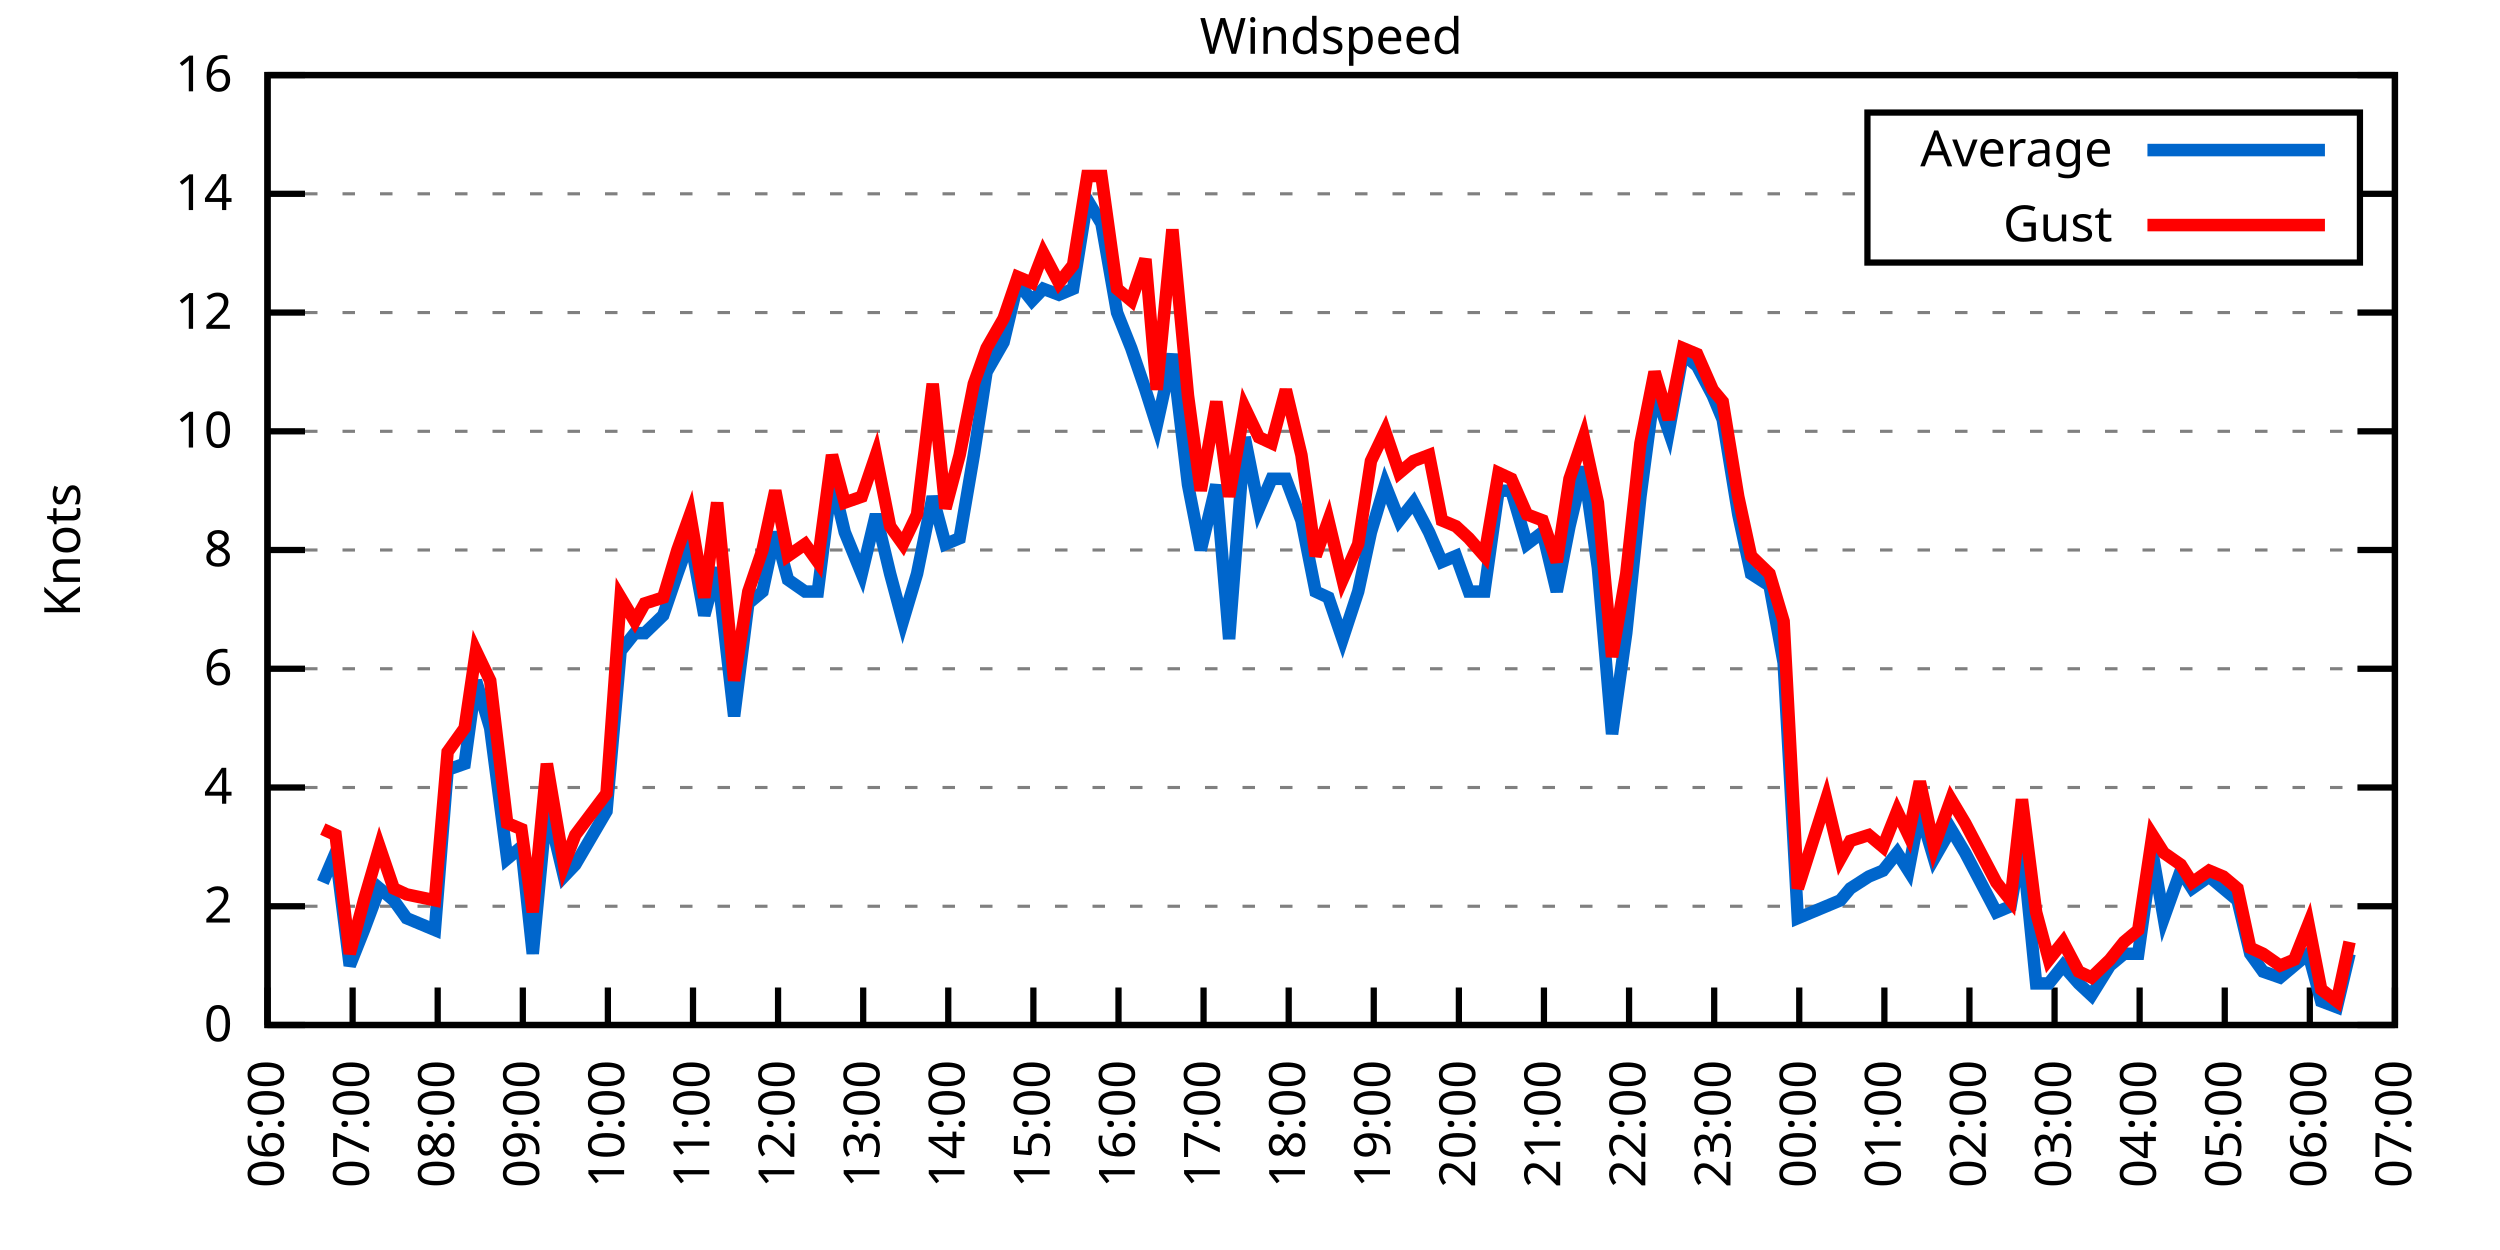
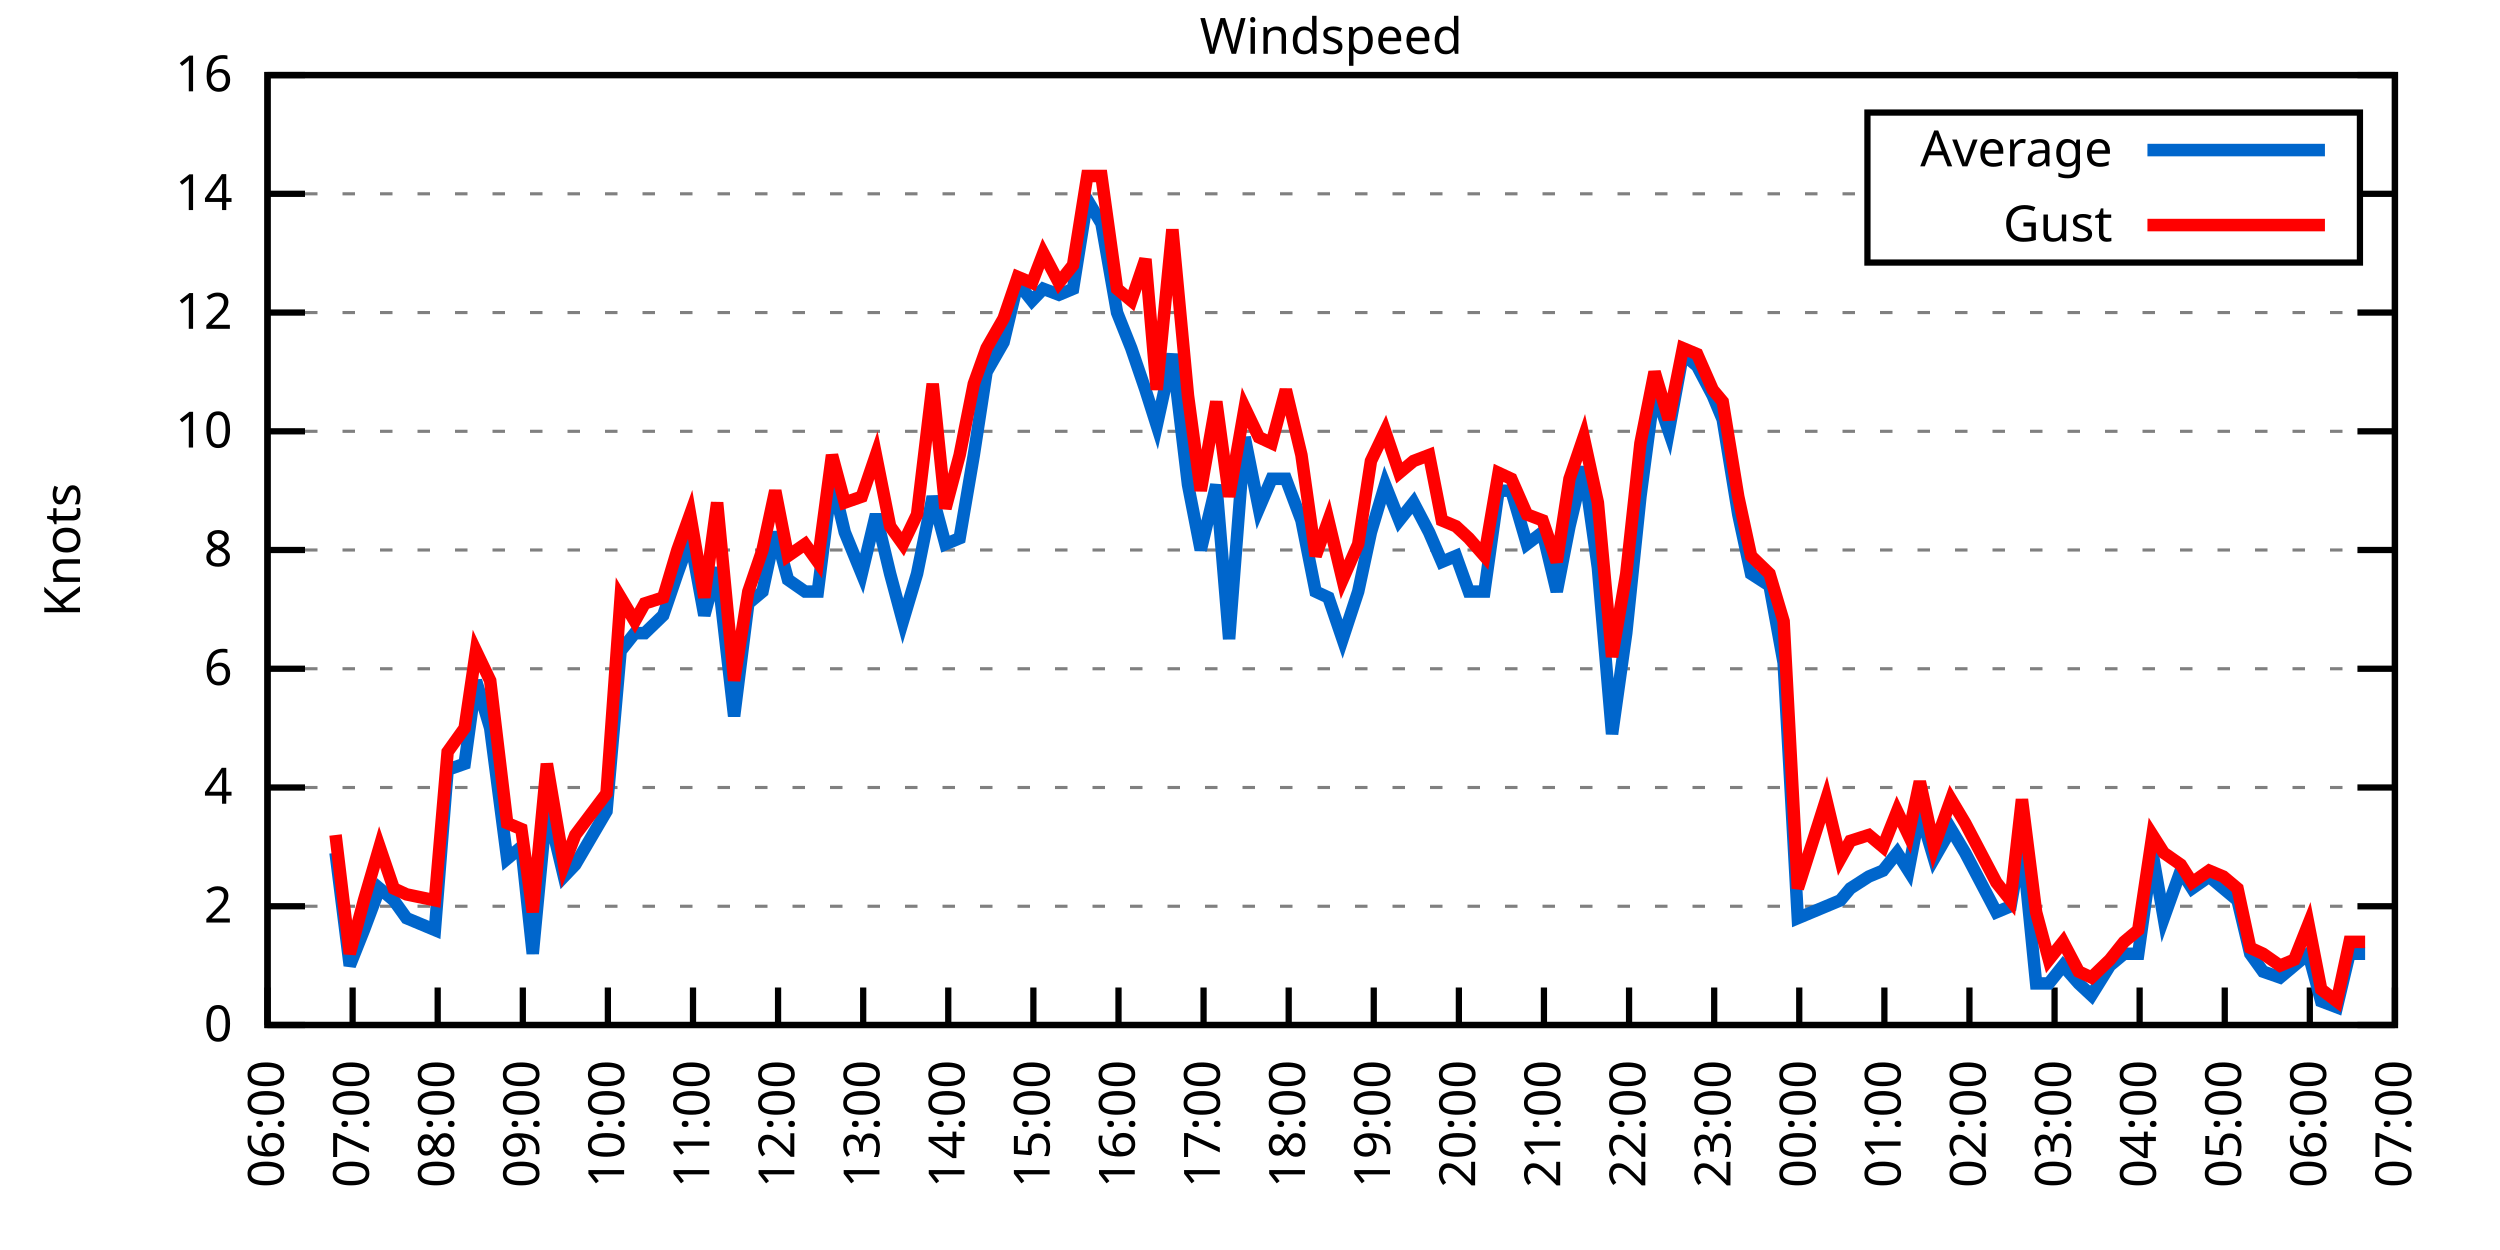
<svg xmlns="http://www.w3.org/2000/svg" xmlns:xlink="http://www.w3.org/1999/xlink" width="400" height="200" viewBox="0 0 400 200">
  <g id="gnuplot_canvas">
    <rect x="0" y="0" width="400" height="200" fill="none" />
    <defs>
      <circle id="gpDot" r="0.5" stroke-width="0.5" stroke="currentColor" />
      <path id="gpPt0" stroke-width="0.333" stroke="currentColor" d="M-1,0 h2 M0,-1 v2" />
      <path id="gpPt1" stroke-width="0.333" stroke="currentColor" d="M-1,-1 L1,1 M1,-1 L-1,1" />
      <path id="gpPt2" stroke-width="0.333" stroke="currentColor" d="M-1,0 L1,0 M0,-1 L0,1 M-1,-1 L1,1 M-1,1 L1,-1" />
      <rect id="gpPt3" stroke-width="0.333" stroke="currentColor" x="-1" y="-1" width="2" height="2" />
      <rect id="gpPt4" stroke-width="0.333" stroke="currentColor" fill="currentColor" x="-1" y="-1" width="2" height="2" />
      <circle id="gpPt5" stroke-width="0.333" stroke="currentColor" cx="0" cy="0" r="1" />
      <use xlink:href="#gpPt5" id="gpPt6" fill="currentColor" stroke="none" />
      <path id="gpPt7" stroke-width="0.333" stroke="currentColor" d="M0,-1.33 L-1.33,0.67 L1.33,0.67 z" />
      <use xlink:href="#gpPt7" id="gpPt8" fill="currentColor" stroke="none" />
      <use xlink:href="#gpPt7" id="gpPt9" stroke="currentColor" transform="rotate(180)" />
      <use xlink:href="#gpPt9" id="gpPt10" fill="currentColor" stroke="none" />
      <use xlink:href="#gpPt3" id="gpPt11" stroke="currentColor" transform="rotate(45)" />
      <use xlink:href="#gpPt11" id="gpPt12" fill="currentColor" stroke="none" />
      <path id="gpPt13" stroke-width="0.333" stroke="currentColor" d="M0,1.330 L1.265,0.411 L0.782,-1.067 L-0.782,-1.076 L-1.265,0.411 z" />
      <use xlink:href="#gpPt13" id="gpPt14" fill="currentColor" stroke="none" />
      <filter id="textbox" filterUnits="objectBoundingBox" x="0" y="0" height="1" width="1">
        <feFlood flood-color="white" flood-opacity="1" result="bgnd" />
        <feComposite in="SourceGraphic" in2="bgnd" operator="atop" />
      </filter>
      <filter id="greybox" filterUnits="objectBoundingBox" x="0" y="0" height="1" width="1">
        <feFlood flood-color="lightgrey" flood-opacity="1" result="grey" />
        <feComposite in="SourceGraphic" in2="grey" operator="atop" />
      </filter>
    </defs>
    <g fill="none" color="white" stroke="currentColor" stroke-width="1.00" stroke-linecap="butt" stroke-linejoin="miter">
</g>
    <g fill="none" color="black" stroke="currentColor" stroke-width="1.00" stroke-linecap="butt" stroke-linejoin="miter">
      <g stroke="none" shape-rendering="crispEdges">
        <polygon fill="rgb(255, 255, 255)" points="42.80,164.00 383.18,164.00 383.18,12.02 42.80,12.02 " />
      </g>
    </g>
    <g fill="none" color="black" stroke="currentColor" stroke-width="1.00" stroke-linecap="butt" stroke-linejoin="miter">
</g>
    <g fill="none" color="black" stroke="black" stroke-width="0.50" stroke-linecap="butt" stroke-linejoin="miter">
</g>
    <g fill="none" color="gray" stroke="currentColor" stroke-width="0.50" stroke-linecap="butt" stroke-linejoin="miter">
      <path stroke="gray" stroke-dasharray="2,4" class="gridline" d="M42.80,164.00 L383.19,164.00  " />
    </g>
    <g fill="none" color="gray" stroke="gray" stroke-width="1.00" stroke-linecap="butt" stroke-linejoin="miter">
</g>
    <g fill="none" color="black" stroke="currentColor" stroke-width="1.00" stroke-linecap="butt" stroke-linejoin="miter">
      <path stroke="black" d="M42.80,164.00 L48.80,164.00 M383.19,164.00 L377.19,164.00  " />
      <g transform="translate(37.20,166.60)" stroke="none" fill="black" font-family="Sans" font-size="8.00" text-anchor="end">
        <text>
          <tspan font-family="Sans"> 0</tspan>
        </text>
      </g>
    </g>
    <g fill="none" color="black" stroke="currentColor" stroke-width="1.00" stroke-linecap="butt" stroke-linejoin="miter">
</g>
    <g fill="none" color="black" stroke="black" stroke-width="0.50" stroke-linecap="butt" stroke-linejoin="miter">
</g>
    <g fill="none" color="gray" stroke="currentColor" stroke-width="0.50" stroke-linecap="butt" stroke-linejoin="miter">
      <path stroke="gray" stroke-dasharray="2,4" class="gridline" d="M42.80,145.00 L383.19,145.00  " />
    </g>
    <g fill="none" color="gray" stroke="gray" stroke-width="1.00" stroke-linecap="butt" stroke-linejoin="miter">
</g>
    <g fill="none" color="black" stroke="currentColor" stroke-width="1.00" stroke-linecap="butt" stroke-linejoin="miter">
      <path stroke="black" d="M42.80,145.00 L48.80,145.00 M383.19,145.00 L377.19,145.00  " />
      <g transform="translate(37.20,147.60)" stroke="none" fill="black" font-family="Sans" font-size="8.00" text-anchor="end">
        <text>
          <tspan font-family="Sans"> 2</tspan>
        </text>
      </g>
    </g>
    <g fill="none" color="black" stroke="currentColor" stroke-width="1.00" stroke-linecap="butt" stroke-linejoin="miter">
</g>
    <g fill="none" color="black" stroke="black" stroke-width="0.50" stroke-linecap="butt" stroke-linejoin="miter">
</g>
    <g fill="none" color="gray" stroke="currentColor" stroke-width="0.50" stroke-linecap="butt" stroke-linejoin="miter">
      <path stroke="gray" stroke-dasharray="2,4" class="gridline" d="M42.80,126.00 L383.19,126.00  " />
    </g>
    <g fill="none" color="gray" stroke="gray" stroke-width="1.00" stroke-linecap="butt" stroke-linejoin="miter">
</g>
    <g fill="none" color="black" stroke="currentColor" stroke-width="1.00" stroke-linecap="butt" stroke-linejoin="miter">
      <path stroke="black" d="M42.80,126.00 L48.80,126.00 M383.19,126.00 L377.19,126.00  " />
      <g transform="translate(37.20,128.60)" stroke="none" fill="black" font-family="Sans" font-size="8.00" text-anchor="end">
        <text>
          <tspan font-family="Sans"> 4</tspan>
        </text>
      </g>
    </g>
    <g fill="none" color="black" stroke="currentColor" stroke-width="1.00" stroke-linecap="butt" stroke-linejoin="miter">
</g>
    <g fill="none" color="black" stroke="black" stroke-width="0.50" stroke-linecap="butt" stroke-linejoin="miter">
</g>
    <g fill="none" color="gray" stroke="currentColor" stroke-width="0.50" stroke-linecap="butt" stroke-linejoin="miter">
      <path stroke="gray" stroke-dasharray="2,4" class="gridline" d="M42.80,107.00 L383.19,107.00  " />
    </g>
    <g fill="none" color="gray" stroke="gray" stroke-width="1.00" stroke-linecap="butt" stroke-linejoin="miter">
</g>
    <g fill="none" color="black" stroke="currentColor" stroke-width="1.00" stroke-linecap="butt" stroke-linejoin="miter">
      <path stroke="black" d="M42.80,107.00 L48.80,107.00 M383.19,107.00 L377.19,107.00  " />
      <g transform="translate(37.20,109.60)" stroke="none" fill="black" font-family="Sans" font-size="8.00" text-anchor="end">
        <text>
          <tspan font-family="Sans"> 6</tspan>
        </text>
      </g>
    </g>
    <g fill="none" color="black" stroke="currentColor" stroke-width="1.00" stroke-linecap="butt" stroke-linejoin="miter">
</g>
    <g fill="none" color="black" stroke="black" stroke-width="0.50" stroke-linecap="butt" stroke-linejoin="miter">
</g>
    <g fill="none" color="gray" stroke="currentColor" stroke-width="0.50" stroke-linecap="butt" stroke-linejoin="miter">
      <path stroke="gray" stroke-dasharray="2,4" class="gridline" d="M42.80,88.00 L383.19,88.00  " />
    </g>
    <g fill="none" color="gray" stroke="gray" stroke-width="1.00" stroke-linecap="butt" stroke-linejoin="miter">
</g>
    <g fill="none" color="black" stroke="currentColor" stroke-width="1.00" stroke-linecap="butt" stroke-linejoin="miter">
      <path stroke="black" d="M42.80,88.00 L48.80,88.00 M383.19,88.00 L377.19,88.00  " />
      <g transform="translate(37.20,90.60)" stroke="none" fill="black" font-family="Sans" font-size="8.00" text-anchor="end">
        <text>
          <tspan font-family="Sans"> 8</tspan>
        </text>
      </g>
    </g>
    <g fill="none" color="black" stroke="currentColor" stroke-width="1.00" stroke-linecap="butt" stroke-linejoin="miter">
</g>
    <g fill="none" color="black" stroke="black" stroke-width="0.50" stroke-linecap="butt" stroke-linejoin="miter">
</g>
    <g fill="none" color="gray" stroke="currentColor" stroke-width="0.50" stroke-linecap="butt" stroke-linejoin="miter">
      <path stroke="gray" stroke-dasharray="2,4" class="gridline" d="M42.80,69.01 L383.19,69.01  " />
    </g>
    <g fill="none" color="gray" stroke="gray" stroke-width="1.00" stroke-linecap="butt" stroke-linejoin="miter">
</g>
    <g fill="none" color="black" stroke="currentColor" stroke-width="1.00" stroke-linecap="butt" stroke-linejoin="miter">
      <path stroke="black" d="M42.80,69.01 L48.80,69.01 M383.19,69.01 L377.19,69.01  " />
      <g transform="translate(37.20,71.61)" stroke="none" fill="black" font-family="Sans" font-size="8.00" text-anchor="end">
        <text>
          <tspan font-family="Sans"> 10</tspan>
        </text>
      </g>
    </g>
    <g fill="none" color="black" stroke="currentColor" stroke-width="1.00" stroke-linecap="butt" stroke-linejoin="miter">
</g>
    <g fill="none" color="black" stroke="black" stroke-width="0.50" stroke-linecap="butt" stroke-linejoin="miter">
</g>
    <g fill="none" color="gray" stroke="currentColor" stroke-width="0.50" stroke-linecap="butt" stroke-linejoin="miter">
      <path stroke="gray" stroke-dasharray="2,4" class="gridline" d="M42.80,50.01 L383.19,50.01  " />
    </g>
    <g fill="none" color="gray" stroke="gray" stroke-width="1.00" stroke-linecap="butt" stroke-linejoin="miter">
</g>
    <g fill="none" color="black" stroke="currentColor" stroke-width="1.00" stroke-linecap="butt" stroke-linejoin="miter">
      <path stroke="black" d="M42.80,50.01 L48.80,50.01 M383.19,50.01 L377.19,50.01  " />
      <g transform="translate(37.20,52.61)" stroke="none" fill="black" font-family="Sans" font-size="8.00" text-anchor="end">
        <text>
          <tspan font-family="Sans"> 12</tspan>
        </text>
      </g>
    </g>
    <g fill="none" color="black" stroke="currentColor" stroke-width="1.00" stroke-linecap="butt" stroke-linejoin="miter">
</g>
    <g fill="none" color="black" stroke="black" stroke-width="0.50" stroke-linecap="butt" stroke-linejoin="miter">
</g>
    <g fill="none" color="gray" stroke="currentColor" stroke-width="0.50" stroke-linecap="butt" stroke-linejoin="miter">
      <path stroke="gray" stroke-dasharray="2,4" class="gridline" d="M42.80,31.01 L298.79,31.01 M377.59,31.01 L383.19,31.01  " />
    </g>
    <g fill="none" color="gray" stroke="gray" stroke-width="1.00" stroke-linecap="butt" stroke-linejoin="miter">
</g>
    <g fill="none" color="black" stroke="currentColor" stroke-width="1.00" stroke-linecap="butt" stroke-linejoin="miter">
      <path stroke="black" d="M42.80,31.01 L48.80,31.01 M383.19,31.01 L377.19,31.01  " />
      <g transform="translate(37.20,33.61)" stroke="none" fill="black" font-family="Sans" font-size="8.00" text-anchor="end">
        <text>
          <tspan font-family="Sans"> 14</tspan>
        </text>
      </g>
    </g>
    <g fill="none" color="black" stroke="currentColor" stroke-width="1.00" stroke-linecap="butt" stroke-linejoin="miter">
</g>
    <g fill="none" color="black" stroke="black" stroke-width="0.50" stroke-linecap="butt" stroke-linejoin="miter">
</g>
    <g fill="none" color="gray" stroke="currentColor" stroke-width="0.50" stroke-linecap="butt" stroke-linejoin="miter">
      <path stroke="gray" stroke-dasharray="2,4" class="gridline" d="M42.80,12.01 L383.19,12.01  " />
    </g>
    <g fill="none" color="gray" stroke="gray" stroke-width="1.00" stroke-linecap="butt" stroke-linejoin="miter">
</g>
    <g fill="none" color="black" stroke="currentColor" stroke-width="1.00" stroke-linecap="butt" stroke-linejoin="miter">
      <path stroke="black" d="M42.80,12.01 L48.80,12.01 M383.19,12.01 L377.19,12.01  " />
      <g transform="translate(37.20,14.61)" stroke="none" fill="black" font-family="Sans" font-size="8.00" text-anchor="end">
        <text>
          <tspan font-family="Sans"> 16</tspan>
        </text>
      </g>
    </g>
    <g fill="none" color="black" stroke="currentColor" stroke-width="1.00" stroke-linecap="butt" stroke-linejoin="miter">
      <path stroke="black" d="M42.80,164.00 L42.80,158.00  " />
      <g transform="translate(45.40,169.60) rotate(270.00)" stroke="none" fill="black" font-family="Sans" font-size="8.00" text-anchor="end">
        <text>
          <tspan font-family="Sans">06:00</tspan>
        </text>
      </g>
    </g>
    <g fill="none" color="black" stroke="currentColor" stroke-width="1.00" stroke-linecap="butt" stroke-linejoin="miter">
      <path stroke="black" d="M56.42,164.00 L56.42,158.00  " />
      <g transform="translate(59.02,169.60) rotate(270.00)" stroke="none" fill="black" font-family="Sans" font-size="8.00" text-anchor="end">
        <text>
          <tspan font-family="Sans">07:00</tspan>
        </text>
      </g>
    </g>
    <g fill="none" color="black" stroke="currentColor" stroke-width="1.00" stroke-linecap="butt" stroke-linejoin="miter">
      <path stroke="black" d="M70.03,164.00 L70.03,158.00  " />
      <g transform="translate(72.63,169.60) rotate(270.00)" stroke="none" fill="black" font-family="Sans" font-size="8.00" text-anchor="end">
        <text>
          <tspan font-family="Sans">08:00</tspan>
        </text>
      </g>
    </g>
    <g fill="none" color="black" stroke="currentColor" stroke-width="1.00" stroke-linecap="butt" stroke-linejoin="miter">
      <path stroke="black" d="M83.65,164.00 L83.65,158.00  " />
      <g transform="translate(86.25,169.60) rotate(270.00)" stroke="none" fill="black" font-family="Sans" font-size="8.00" text-anchor="end">
        <text>
          <tspan font-family="Sans">09:00</tspan>
        </text>
      </g>
    </g>
    <g fill="none" color="black" stroke="currentColor" stroke-width="1.00" stroke-linecap="butt" stroke-linejoin="miter">
      <path stroke="black" d="M97.26,164.00 L97.26,158.00  " />
      <g transform="translate(99.86,169.60) rotate(270.00)" stroke="none" fill="black" font-family="Sans" font-size="8.00" text-anchor="end">
        <text>
          <tspan font-family="Sans">10:00</tspan>
        </text>
      </g>
    </g>
    <g fill="none" color="black" stroke="currentColor" stroke-width="1.00" stroke-linecap="butt" stroke-linejoin="miter">
      <path stroke="black" d="M110.88,164.00 L110.88,158.00  " />
      <g transform="translate(113.48,169.60) rotate(270.00)" stroke="none" fill="black" font-family="Sans" font-size="8.00" text-anchor="end">
        <text>
          <tspan font-family="Sans">11:00</tspan>
        </text>
      </g>
    </g>
    <g fill="none" color="black" stroke="currentColor" stroke-width="1.00" stroke-linecap="butt" stroke-linejoin="miter">
      <path stroke="black" d="M124.49,164.00 L124.49,158.00  " />
      <g transform="translate(127.09,169.60) rotate(270.00)" stroke="none" fill="black" font-family="Sans" font-size="8.00" text-anchor="end">
        <text>
          <tspan font-family="Sans">12:00</tspan>
        </text>
      </g>
    </g>
    <g fill="none" color="black" stroke="currentColor" stroke-width="1.00" stroke-linecap="butt" stroke-linejoin="miter">
      <path stroke="black" d="M138.11,164.00 L138.11,158.00  " />
      <g transform="translate(140.71,169.60) rotate(270.00)" stroke="none" fill="black" font-family="Sans" font-size="8.00" text-anchor="end">
        <text>
          <tspan font-family="Sans">13:00</tspan>
        </text>
      </g>
    </g>
    <g fill="none" color="black" stroke="currentColor" stroke-width="1.00" stroke-linecap="butt" stroke-linejoin="miter">
      <path stroke="black" d="M151.72,164.00 L151.72,158.00  " />
      <g transform="translate(154.32,169.60) rotate(270.00)" stroke="none" fill="black" font-family="Sans" font-size="8.00" text-anchor="end">
        <text>
          <tspan font-family="Sans">14:00</tspan>
        </text>
      </g>
    </g>
    <g fill="none" color="black" stroke="currentColor" stroke-width="1.00" stroke-linecap="butt" stroke-linejoin="miter">
      <path stroke="black" d="M165.34,164.00 L165.34,158.00  " />
      <g transform="translate(167.94,169.60) rotate(270.00)" stroke="none" fill="black" font-family="Sans" font-size="8.00" text-anchor="end">
        <text>
          <tspan font-family="Sans">15:00</tspan>
        </text>
      </g>
    </g>
    <g fill="none" color="black" stroke="currentColor" stroke-width="1.00" stroke-linecap="butt" stroke-linejoin="miter">
      <path stroke="black" d="M178.96,164.00 L178.96,158.00  " />
      <g transform="translate(181.56,169.60) rotate(270.00)" stroke="none" fill="black" font-family="Sans" font-size="8.00" text-anchor="end">
        <text>
          <tspan font-family="Sans">16:00</tspan>
        </text>
      </g>
    </g>
    <g fill="none" color="black" stroke="currentColor" stroke-width="1.00" stroke-linecap="butt" stroke-linejoin="miter">
      <path stroke="black" d="M192.57,164.00 L192.57,158.00  " />
      <g transform="translate(195.17,169.60) rotate(270.00)" stroke="none" fill="black" font-family="Sans" font-size="8.00" text-anchor="end">
        <text>
          <tspan font-family="Sans">17:00</tspan>
        </text>
      </g>
    </g>
    <g fill="none" color="black" stroke="currentColor" stroke-width="1.00" stroke-linecap="butt" stroke-linejoin="miter">
      <path stroke="black" d="M206.19,164.00 L206.19,158.00  " />
      <g transform="translate(208.79,169.60) rotate(270.00)" stroke="none" fill="black" font-family="Sans" font-size="8.00" text-anchor="end">
        <text>
          <tspan font-family="Sans">18:00</tspan>
        </text>
      </g>
    </g>
    <g fill="none" color="black" stroke="currentColor" stroke-width="1.00" stroke-linecap="butt" stroke-linejoin="miter">
      <path stroke="black" d="M219.80,164.00 L219.80,158.00  " />
      <g transform="translate(222.40,169.60) rotate(270.00)" stroke="none" fill="black" font-family="Sans" font-size="8.00" text-anchor="end">
        <text>
          <tspan font-family="Sans">19:00</tspan>
        </text>
      </g>
    </g>
    <g fill="none" color="black" stroke="currentColor" stroke-width="1.00" stroke-linecap="butt" stroke-linejoin="miter">
      <path stroke="black" d="M233.42,164.00 L233.42,158.00  " />
      <g transform="translate(236.02,169.60) rotate(270.00)" stroke="none" fill="black" font-family="Sans" font-size="8.00" text-anchor="end">
        <text>
          <tspan font-family="Sans">20:00</tspan>
        </text>
      </g>
    </g>
    <g fill="none" color="black" stroke="currentColor" stroke-width="1.00" stroke-linecap="butt" stroke-linejoin="miter">
      <path stroke="black" d="M247.03,164.00 L247.03,158.00  " />
      <g transform="translate(249.63,169.60) rotate(270.00)" stroke="none" fill="black" font-family="Sans" font-size="8.00" text-anchor="end">
        <text>
          <tspan font-family="Sans">21:00</tspan>
        </text>
      </g>
    </g>
    <g fill="none" color="black" stroke="currentColor" stroke-width="1.00" stroke-linecap="butt" stroke-linejoin="miter">
      <path stroke="black" d="M260.65,164.00 L260.65,158.00  " />
      <g transform="translate(263.25,169.60) rotate(270.00)" stroke="none" fill="black" font-family="Sans" font-size="8.00" text-anchor="end">
        <text>
          <tspan font-family="Sans">22:00</tspan>
        </text>
      </g>
    </g>
    <g fill="none" color="black" stroke="currentColor" stroke-width="1.00" stroke-linecap="butt" stroke-linejoin="miter">
      <path stroke="black" d="M274.27,164.00 L274.27,158.00  " />
      <g transform="translate(276.87,169.60) rotate(270.00)" stroke="none" fill="black" font-family="Sans" font-size="8.00" text-anchor="end">
        <text>
          <tspan font-family="Sans">23:00</tspan>
        </text>
      </g>
    </g>
    <g fill="none" color="black" stroke="currentColor" stroke-width="1.00" stroke-linecap="butt" stroke-linejoin="miter">
      <path stroke="black" d="M287.88,164.00 L287.88,158.00  " />
      <g transform="translate(290.48,169.60) rotate(270.00)" stroke="none" fill="black" font-family="Sans" font-size="8.00" text-anchor="end">
        <text>
          <tspan font-family="Sans">00:00</tspan>
        </text>
      </g>
    </g>
    <g fill="none" color="black" stroke="currentColor" stroke-width="1.00" stroke-linecap="butt" stroke-linejoin="miter">
      <path stroke="black" d="M301.50,164.00 L301.50,158.00  " />
      <g transform="translate(304.10,169.60) rotate(270.00)" stroke="none" fill="black" font-family="Sans" font-size="8.00" text-anchor="end">
        <text>
          <tspan font-family="Sans">01:00</tspan>
        </text>
      </g>
    </g>
    <g fill="none" color="black" stroke="currentColor" stroke-width="1.00" stroke-linecap="butt" stroke-linejoin="miter">
      <path stroke="black" d="M315.11,164.00 L315.11,158.00  " />
      <g transform="translate(317.71,169.60) rotate(270.00)" stroke="none" fill="black" font-family="Sans" font-size="8.00" text-anchor="end">
        <text>
          <tspan font-family="Sans">02:00</tspan>
        </text>
      </g>
    </g>
    <g fill="none" color="black" stroke="currentColor" stroke-width="1.00" stroke-linecap="butt" stroke-linejoin="miter">
      <path stroke="black" d="M328.73,164.00 L328.73,158.00  " />
      <g transform="translate(331.33,169.60) rotate(270.00)" stroke="none" fill="black" font-family="Sans" font-size="8.00" text-anchor="end">
        <text>
          <tspan font-family="Sans">03:00</tspan>
        </text>
      </g>
    </g>
    <g fill="none" color="black" stroke="currentColor" stroke-width="1.00" stroke-linecap="butt" stroke-linejoin="miter">
      <path stroke="black" d="M342.34,164.00 L342.34,158.00  " />
      <g transform="translate(344.94,169.60) rotate(270.00)" stroke="none" fill="black" font-family="Sans" font-size="8.00" text-anchor="end">
        <text>
          <tspan font-family="Sans">04:00</tspan>
        </text>
      </g>
    </g>
    <g fill="none" color="black" stroke="currentColor" stroke-width="1.00" stroke-linecap="butt" stroke-linejoin="miter">
      <path stroke="black" d="M355.96,164.00 L355.96,158.00  " />
      <g transform="translate(358.56,169.60) rotate(270.00)" stroke="none" fill="black" font-family="Sans" font-size="8.00" text-anchor="end">
        <text>
          <tspan font-family="Sans">05:00</tspan>
        </text>
      </g>
    </g>
    <g fill="none" color="black" stroke="currentColor" stroke-width="1.00" stroke-linecap="butt" stroke-linejoin="miter">
      <path stroke="black" d="M369.57,164.00 L369.57,158.00  " />
      <g transform="translate(372.17,169.60) rotate(270.00)" stroke="none" fill="black" font-family="Sans" font-size="8.00" text-anchor="end">
        <text>
          <tspan font-family="Sans">06:00</tspan>
        </text>
      </g>
    </g>
    <g fill="none" color="black" stroke="currentColor" stroke-width="1.00" stroke-linecap="butt" stroke-linejoin="miter">
      <path stroke="black" d="M383.19,164.00 L383.19,158.00  " />
      <g transform="translate(385.79,169.60) rotate(270.00)" stroke="none" fill="black" font-family="Sans" font-size="8.00" text-anchor="end">
        <text>
          <tspan font-family="Sans">07:00</tspan>
        </text>
      </g>
    </g>
    <g fill="none" color="black" stroke="currentColor" stroke-width="1.00" stroke-linecap="butt" stroke-linejoin="miter">
</g>
    <g fill="none" color="black" stroke="currentColor" stroke-width="1.00" stroke-linecap="butt" stroke-linejoin="miter">
      <path stroke="black" d="M42.80,12.01 L42.80,164.00 L383.19,164.00 L383.19,12.01 L42.80,12.01 Z  " />
    </g>
    <g fill="none" color="black" stroke="currentColor" stroke-width="1.00" stroke-linecap="butt" stroke-linejoin="miter">
</g>
    <g fill="none" color="black" stroke="currentColor" stroke-width="1.00" stroke-linecap="butt" stroke-linejoin="miter">
      <path stroke="black" d="M298.79,42.01 L298.79,18.01 L377.59,18.01 L377.59,42.01 L298.79,42.01 Z  " />
    </g>
    <g id="Windspeed_plot_1">
      <g fill="none" color="white" stroke="black" stroke-width="2.00" stroke-linecap="butt" stroke-linejoin="miter">
</g>
      <g fill="none" color="black" stroke="currentColor" stroke-width="2.00" stroke-linecap="butt" stroke-linejoin="miter">
        <g transform="translate(337.99,26.61)" stroke="none" fill="black" font-family="Sans" font-size="8.00" text-anchor="end">
          <text>
            <tspan font-family="Sans">Average</tspan>
          </text>
        </g>
      </g>
      <g fill="none" color="black" stroke="currentColor" stroke-width="2.00" stroke-linecap="butt" stroke-linejoin="miter">
-         <path stroke="rgb(  0, 102, 204)" d="M343.59,24.01 L371.99,24.01 M51.65,141.20 L53.69,136.45 L55.96,154.50 L58.23,148.80 L60.73,142.15 L63.00,144.05   L65.04,146.90 L69.58,148.80 L71.62,123.15 L74.34,122.20 L76.16,108.90 L78.43,116.50 L81.15,137.40 L83.42,135.50   L85.24,152.60 L87.50,128.85 L90.23,140.25 L92.04,138.35 L97.04,129.80 L99.30,104.15 L101.57,101.30 L103.16,101.30   L106.11,98.45 L108.38,91.80 L110.42,86.11 L112.69,98.45 L114.74,90.85 L117.46,114.60 L119.73,96.55 L122.00,94.65   L124.04,85.16 L126.08,92.75 L128.81,94.65 L130.85,94.65 L133.12,76.61 L135.16,85.16 L137.88,91.80 L140.15,82.31   L142.42,91.80 L144.46,99.40 L146.73,91.80 L149.23,79.46 L151.27,87.06 L153.54,86.11 L155.81,72.81 L157.85,59.51   L160.57,54.76 L162.84,45.26 L165.11,48.11 L166.93,46.21 L169.43,47.16 L171.69,46.21 L173.96,31.96 L176.23,35.76   L178.73,50.01 L181.00,55.71 L183.27,62.36 L185.08,68.06 L187.58,56.66 L190.08,77.56 L192.12,88.00 L194.61,77.56   L196.66,102.25 L199.15,69.96 L201.42,81.36 L203.46,76.61 L205.73,76.61 L208.23,83.26 L210.50,94.65 L212.54,95.60   L214.81,102.25 L217.31,94.65 L219.35,85.16 L221.62,77.56 L223.89,83.26 L226.16,80.41 L228.65,85.16 L230.70,89.90   L232.96,88.95 L235.01,94.65 L237.50,94.65 L239.77,78.51 L241.81,78.51 L244.31,87.06 L246.81,85.16 L249.08,94.65   L251.12,84.21 L253.39,74.71 L255.66,90.85 L257.93,117.45 L260.20,101.30 L262.47,79.46 L264.73,62.36 L267.00,69.01   L269.27,56.66 L271.54,58.56 L274.04,63.31 L275.63,67.11 L278.12,82.31 L280.17,91.80 L283.12,93.70 L285.38,106.05   L287.65,146.90 L292.19,145.00 L294.46,144.05 L296.05,142.15 L299.00,140.25 L301.27,139.30 L303.54,136.45 L305.35,139.30   L307.17,129.80 L309.44,137.40 L312.16,132.65 L314.43,136.45 L319.42,145.95 L321.69,145.00 L323.51,134.55 L325.78,157.35   L327.82,157.35 L330.09,154.50 L332.59,157.35 L334.63,159.25 L337.58,154.50 L339.85,152.60 L342.12,152.60 L344.39,136.45   L346.20,146.90 L348.92,139.30 L350.74,142.15 L353.46,140.25 L355.73,142.15 L358.00,144.05 L360.04,152.60 L362.09,155.45   L364.81,156.40 L367.08,154.50 L369.35,152.60 L371.39,160.20 L373.89,161.15 L375.93,152.60  " />
+         <path stroke="rgb(  0, 102, 204)" d="M343.59,24.01 L371.99,24.01 M53.69,136.45 L55.96,154.50 L58.23,148.80 L60.73,142.15 L63.00,144.05 L65.04,146.90   L69.58,148.80 L71.62,123.15 L74.34,122.20 L76.16,108.90 L78.43,116.50 L81.15,137.40 L83.42,135.50 L85.24,152.60   L87.50,128.85 L90.23,140.25 L92.04,138.35 L97.04,129.80 L99.30,104.15 L101.57,101.30 L103.16,101.30 L106.11,98.45   L108.38,91.80 L110.42,86.11 L112.69,98.45 L114.74,90.85 L117.46,114.60 L119.73,96.55 L122.00,94.65 L124.04,85.16   L126.08,92.75 L128.81,94.65 L130.85,94.65 L133.12,76.61 L135.16,85.16 L137.88,91.80 L140.15,82.31 L142.42,91.80   L144.46,99.40 L146.73,91.80 L149.23,79.46 L151.27,87.06 L153.54,86.11 L155.81,72.81 L157.85,59.51 L160.57,54.76   L162.84,45.26 L165.11,48.11 L166.93,46.21 L169.43,47.16 L171.69,46.21 L173.96,31.96 L176.23,35.76 L178.73,50.01   L181.00,55.71 L183.27,62.36 L185.08,68.06 L187.58,56.66 L190.08,77.56 L192.12,88.00 L194.61,77.56 L196.66,102.25   L199.15,69.96 L201.42,81.36 L203.46,76.61 L205.73,76.61 L208.23,83.26 L210.50,94.65 L212.54,95.60 L214.81,102.25   L217.31,94.65 L219.35,85.16 L221.62,77.56 L223.89,83.26 L226.16,80.41 L228.65,85.16 L230.70,89.90 L232.96,88.95   L235.01,94.65 L237.50,94.65 L239.77,78.51 L241.81,78.51 L244.31,87.06 L246.81,85.16 L249.08,94.65 L251.12,84.21   L253.39,74.71 L255.66,90.85 L257.93,117.45 L260.20,101.30 L262.47,79.46 L264.73,62.36 L267.00,69.01 L269.27,56.66   L271.54,58.56 L274.04,63.31 L275.63,67.11 L278.12,82.31 L280.17,91.80 L283.12,93.70 L285.38,106.05 L287.65,146.90   L292.19,145.00 L294.46,144.05 L296.05,142.15 L299.00,140.25 L301.27,139.30 L303.54,136.45 L305.35,139.30 L307.17,129.80   L309.44,137.40 L312.16,132.65 L314.43,136.45 L319.42,145.95 L321.69,145.00 L323.51,134.55 L325.78,157.35 L327.82,157.35   L330.09,154.50 L332.59,157.35 L334.63,159.25 L337.58,154.50 L339.85,152.60 L342.12,152.60 L344.39,136.45 L346.20,146.90   L348.92,139.30 L350.74,142.15 L353.46,140.25 L355.73,142.15 L358.00,144.05 L360.04,152.60 L362.09,155.45 L364.81,156.40   L367.08,154.50 L369.35,152.60 L371.39,160.20 L373.89,161.15 L375.93,152.60 L378.42,152.60  " />
      </g>
    </g>
    <g id="Windspeed_plot_2">
      <g fill="none" color="black" stroke="currentColor" stroke-width="2.00" stroke-linecap="butt" stroke-linejoin="miter">
        <g transform="translate(337.99,38.61)" stroke="none" fill="black" font-family="Sans" font-size="8.00" text-anchor="end">
          <text>
            <tspan font-family="Sans">Gust</tspan>
          </text>
        </g>
      </g>
      <g fill="none" color="black" stroke="currentColor" stroke-width="2.00" stroke-linecap="butt" stroke-linejoin="miter">
-         <path stroke="rgb(255,   0,   0)" d="M343.59,36.01 L371.99,36.01 M51.65,132.65 L53.69,133.60 L55.96,152.60 L58.23,144.05 L60.73,135.50 L63.00,142.15   L65.04,143.10 L69.58,144.05 L71.62,120.30 L74.34,116.50 L76.16,104.15 L78.43,108.90 L81.15,131.70 L83.42,132.65   L85.24,145.95 L87.50,122.20 L90.23,138.35 L92.04,133.60 L97.04,126.95 L99.30,95.60 L101.57,99.40 L103.16,96.55   L106.11,95.60 L108.38,88.00 L110.42,82.31 L112.69,95.60 L114.74,80.41 L117.46,108.90 L119.73,94.65 L122.00,88.00   L124.04,78.51 L126.08,88.95 L128.81,87.06 L130.85,89.90 L133.12,72.81 L135.16,80.41 L137.88,79.46 L140.15,72.81   L142.42,84.21 L144.46,87.06 L146.73,82.31 L149.23,61.41 L151.27,81.36 L153.54,72.81 L155.81,61.41 L157.85,55.71   L160.57,50.96 L162.84,44.31 L165.11,45.26 L166.93,40.51 L169.43,45.26 L171.69,42.41 L173.96,28.16 L176.23,28.16   L178.73,46.21 L181.00,48.11 L183.27,41.46 L185.08,62.36 L187.58,36.71 L190.08,63.31 L192.12,78.51 L194.61,64.26   L196.66,79.46 L199.15,65.21 L201.42,69.96 L203.46,70.91 L205.73,62.36 L208.23,72.81 L210.50,88.95 L212.54,83.26   L214.81,92.75 L217.31,87.06 L219.35,73.76 L221.62,69.01 L223.89,75.66 L226.16,73.76 L228.65,72.81 L230.70,83.26   L232.96,84.21 L235.01,86.11 L237.50,88.95 L239.77,75.66 L241.81,76.61 L244.31,82.31 L246.81,83.26 L249.08,89.90   L251.12,76.61 L253.39,69.96 L255.66,80.41 L257.93,105.10 L260.20,91.80 L262.47,70.91 L264.73,59.51 L267.00,67.11   L269.27,55.71 L271.54,56.66 L274.04,62.36 L275.63,64.26 L278.12,79.46 L280.17,88.95 L283.12,91.80 L285.38,99.40   L287.65,142.15 L292.19,127.90 L294.46,137.40 L296.05,134.55 L299.00,133.60 L301.27,135.50 L303.54,129.80 L305.35,133.60   L307.17,125.05 L309.44,135.50 L312.16,127.90 L314.43,131.70 L319.42,141.20 L321.69,144.05 L323.51,127.90 L325.78,145.95   L327.82,153.55 L330.09,150.70 L332.59,155.45 L334.63,156.40 L337.58,153.55 L339.85,150.70 L342.12,148.80 L344.39,133.60   L346.20,136.45 L348.92,138.35 L350.74,141.20 L353.46,139.30 L355.73,140.25 L358.00,142.15 L360.04,151.65 L362.09,152.60   L364.81,154.50 L367.08,153.55 L369.35,147.85 L371.39,158.30 L373.89,160.20 L375.93,150.70  " />
+         <path stroke="rgb(255,   0,   0)" d="M343.59,36.01 L371.99,36.01 M53.69,133.60 L55.96,152.60 L58.23,144.05 L60.73,135.50 L63.00,142.15 L65.04,143.10   L69.58,144.05 L71.62,120.30 L74.34,116.50 L76.16,104.15 L78.43,108.90 L81.15,131.70 L83.42,132.65 L85.24,145.95   L87.50,122.20 L90.23,138.35 L92.04,133.60 L97.04,126.95 L99.30,95.60 L101.57,99.40 L103.16,96.55 L106.11,95.60   L108.38,88.00 L110.42,82.31 L112.69,95.60 L114.74,80.41 L117.46,108.90 L119.73,94.65 L122.00,88.00 L124.04,78.51   L126.08,88.95 L128.81,87.06 L130.85,89.90 L133.12,72.81 L135.16,80.41 L137.88,79.46 L140.15,72.81 L142.42,84.21   L144.46,87.06 L146.73,82.31 L149.23,61.41 L151.27,81.36 L153.54,72.81 L155.81,61.41 L157.85,55.71 L160.57,50.96   L162.84,44.31 L165.11,45.26 L166.93,40.51 L169.43,45.26 L171.69,42.41 L173.96,28.16 L176.23,28.16 L178.73,46.21   L181.00,48.11 L183.27,41.46 L185.08,62.36 L187.58,36.71 L190.08,63.31 L192.12,78.51 L194.61,64.26 L196.66,79.46   L199.15,65.21 L201.42,69.96 L203.46,70.91 L205.73,62.36 L208.23,72.81 L210.50,88.95 L212.54,83.26 L214.81,92.75   L217.31,87.06 L219.35,73.76 L221.62,69.01 L223.89,75.66 L226.16,73.76 L228.65,72.81 L230.70,83.26 L232.96,84.21   L235.01,86.11 L237.50,88.95 L239.77,75.66 L241.81,76.61 L244.31,82.31 L246.81,83.26 L249.08,89.90 L251.12,76.61   L253.39,69.96 L255.66,80.41 L257.93,105.10 L260.20,91.80 L262.47,70.91 L264.73,59.51 L267.00,67.11 L269.27,55.71   L271.54,56.66 L274.04,62.36 L275.63,64.26 L278.12,79.46 L280.17,88.95 L283.12,91.80 L285.38,99.40 L287.65,142.15   L292.19,127.90 L294.46,137.40 L296.05,134.55 L299.00,133.60 L301.27,135.50 L303.54,129.80 L305.35,133.60 L307.17,125.05   L309.44,135.50 L312.16,127.90 L314.43,131.70 L319.42,141.20 L321.69,144.05 L323.51,127.90 L325.78,145.95 L327.82,153.55   L330.09,150.70 L332.59,155.45 L334.63,156.40 L337.58,153.55 L339.85,150.70 L342.12,148.80 L344.39,133.60 L346.20,136.45   L348.92,138.35 L350.74,141.20 L353.46,139.30 L355.73,140.25 L358.00,142.15 L360.04,151.65 L362.09,152.60 L364.81,154.50   L367.08,153.55 L369.35,147.85 L371.39,158.30 L373.89,160.20 L375.93,150.70 L378.42,150.70  " />
      </g>
    </g>
    <g fill="none" color="black" stroke="currentColor" stroke-width="2.00" stroke-linecap="butt" stroke-linejoin="miter">
</g>
    <g fill="none" color="black" stroke="black" stroke-width="1.00" stroke-linecap="butt" stroke-linejoin="miter">
</g>
    <g fill="none" color="black" stroke="currentColor" stroke-width="1.00" stroke-linecap="butt" stroke-linejoin="miter">
      <path stroke="black" d="M42.80,12.01 L42.80,164.00 L383.19,164.00 L383.19,12.01 L42.80,12.01 Z  " />
      <g transform="translate(12.80,88.01) rotate(270.00)" stroke="none" fill="black" font-family="Sans" font-size="8.00" text-anchor="middle">
        <text>
          <tspan font-family="Sans">Knots</tspan>
        </text>
      </g>
    </g>
    <g fill="none" color="black" stroke="currentColor" stroke-width="1.00" stroke-linecap="butt" stroke-linejoin="miter">
</g>
    <g fill="none" color="black" stroke="currentColor" stroke-width="1.00" stroke-linecap="butt" stroke-linejoin="miter">
      <g transform="translate(212.99,8.61)" stroke="none" fill="black" font-family="Sans" font-size="8.00" text-anchor="middle">
        <text>
          <tspan font-family="Sans">Windspeed</tspan>
        </text>
      </g>
    </g>
    <g fill="none" color="black" stroke="currentColor" stroke-width="1.00" stroke-linecap="butt" stroke-linejoin="miter">
</g>
  </g>
</svg>
